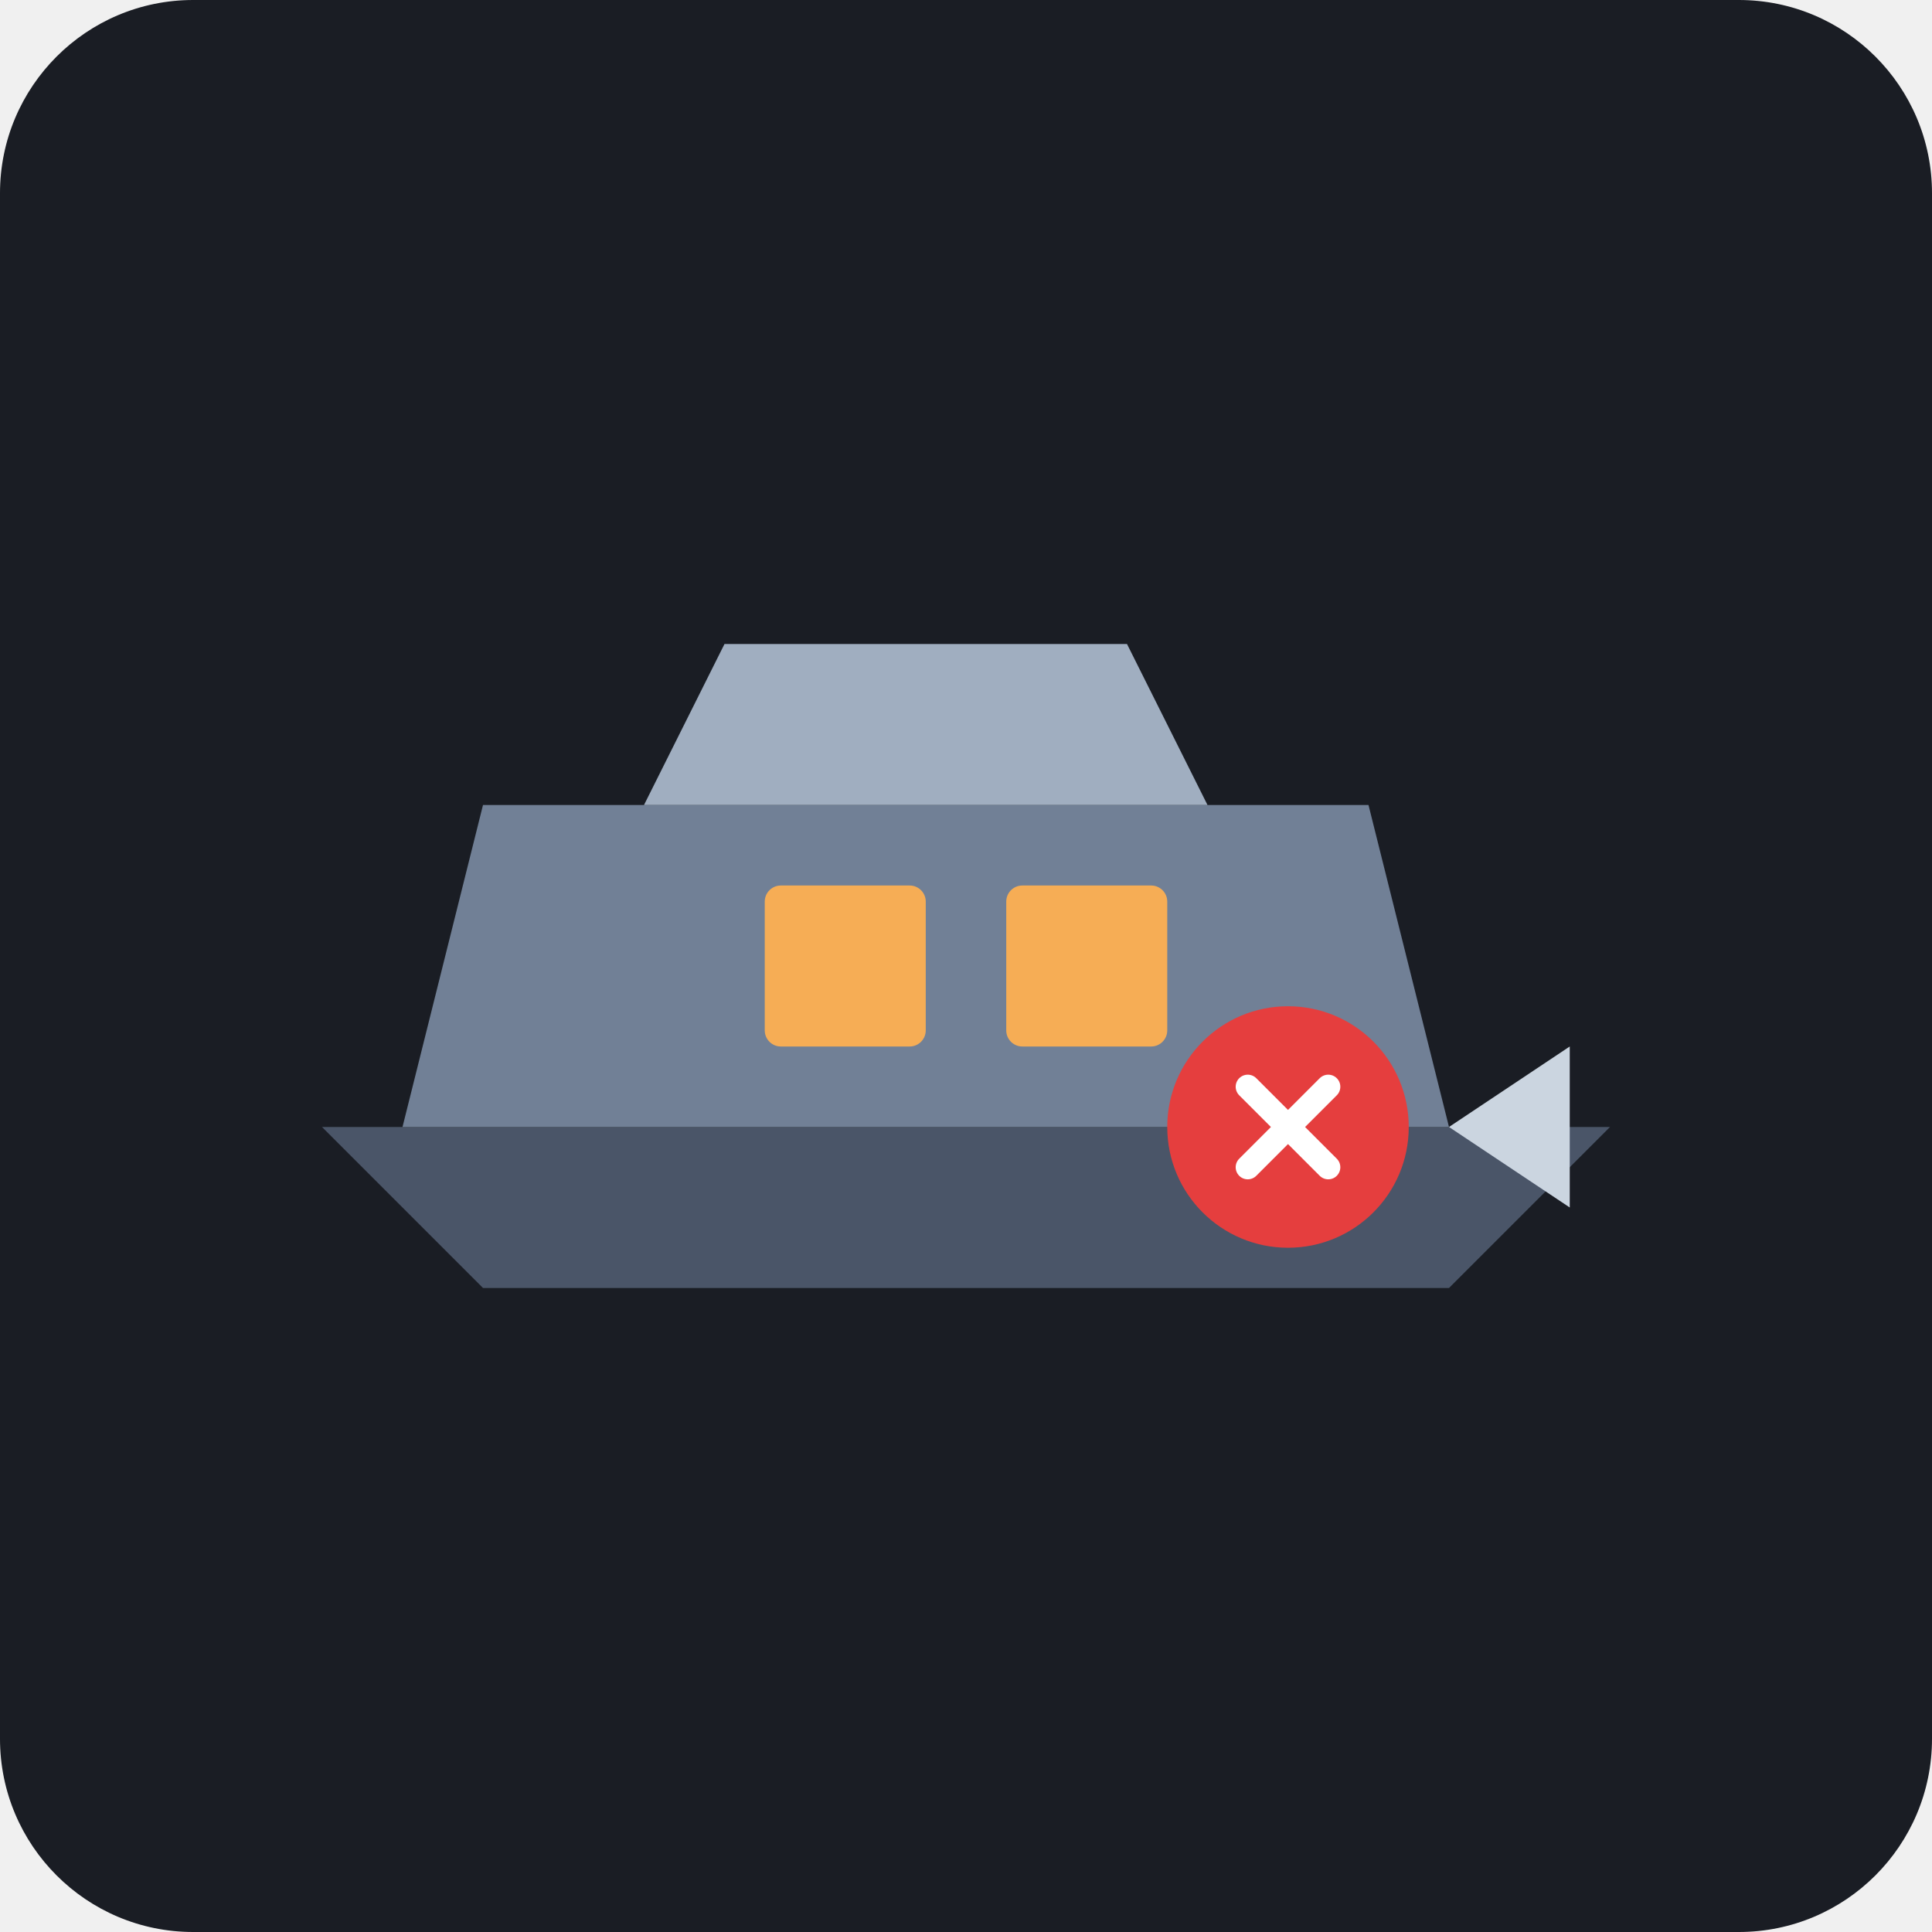
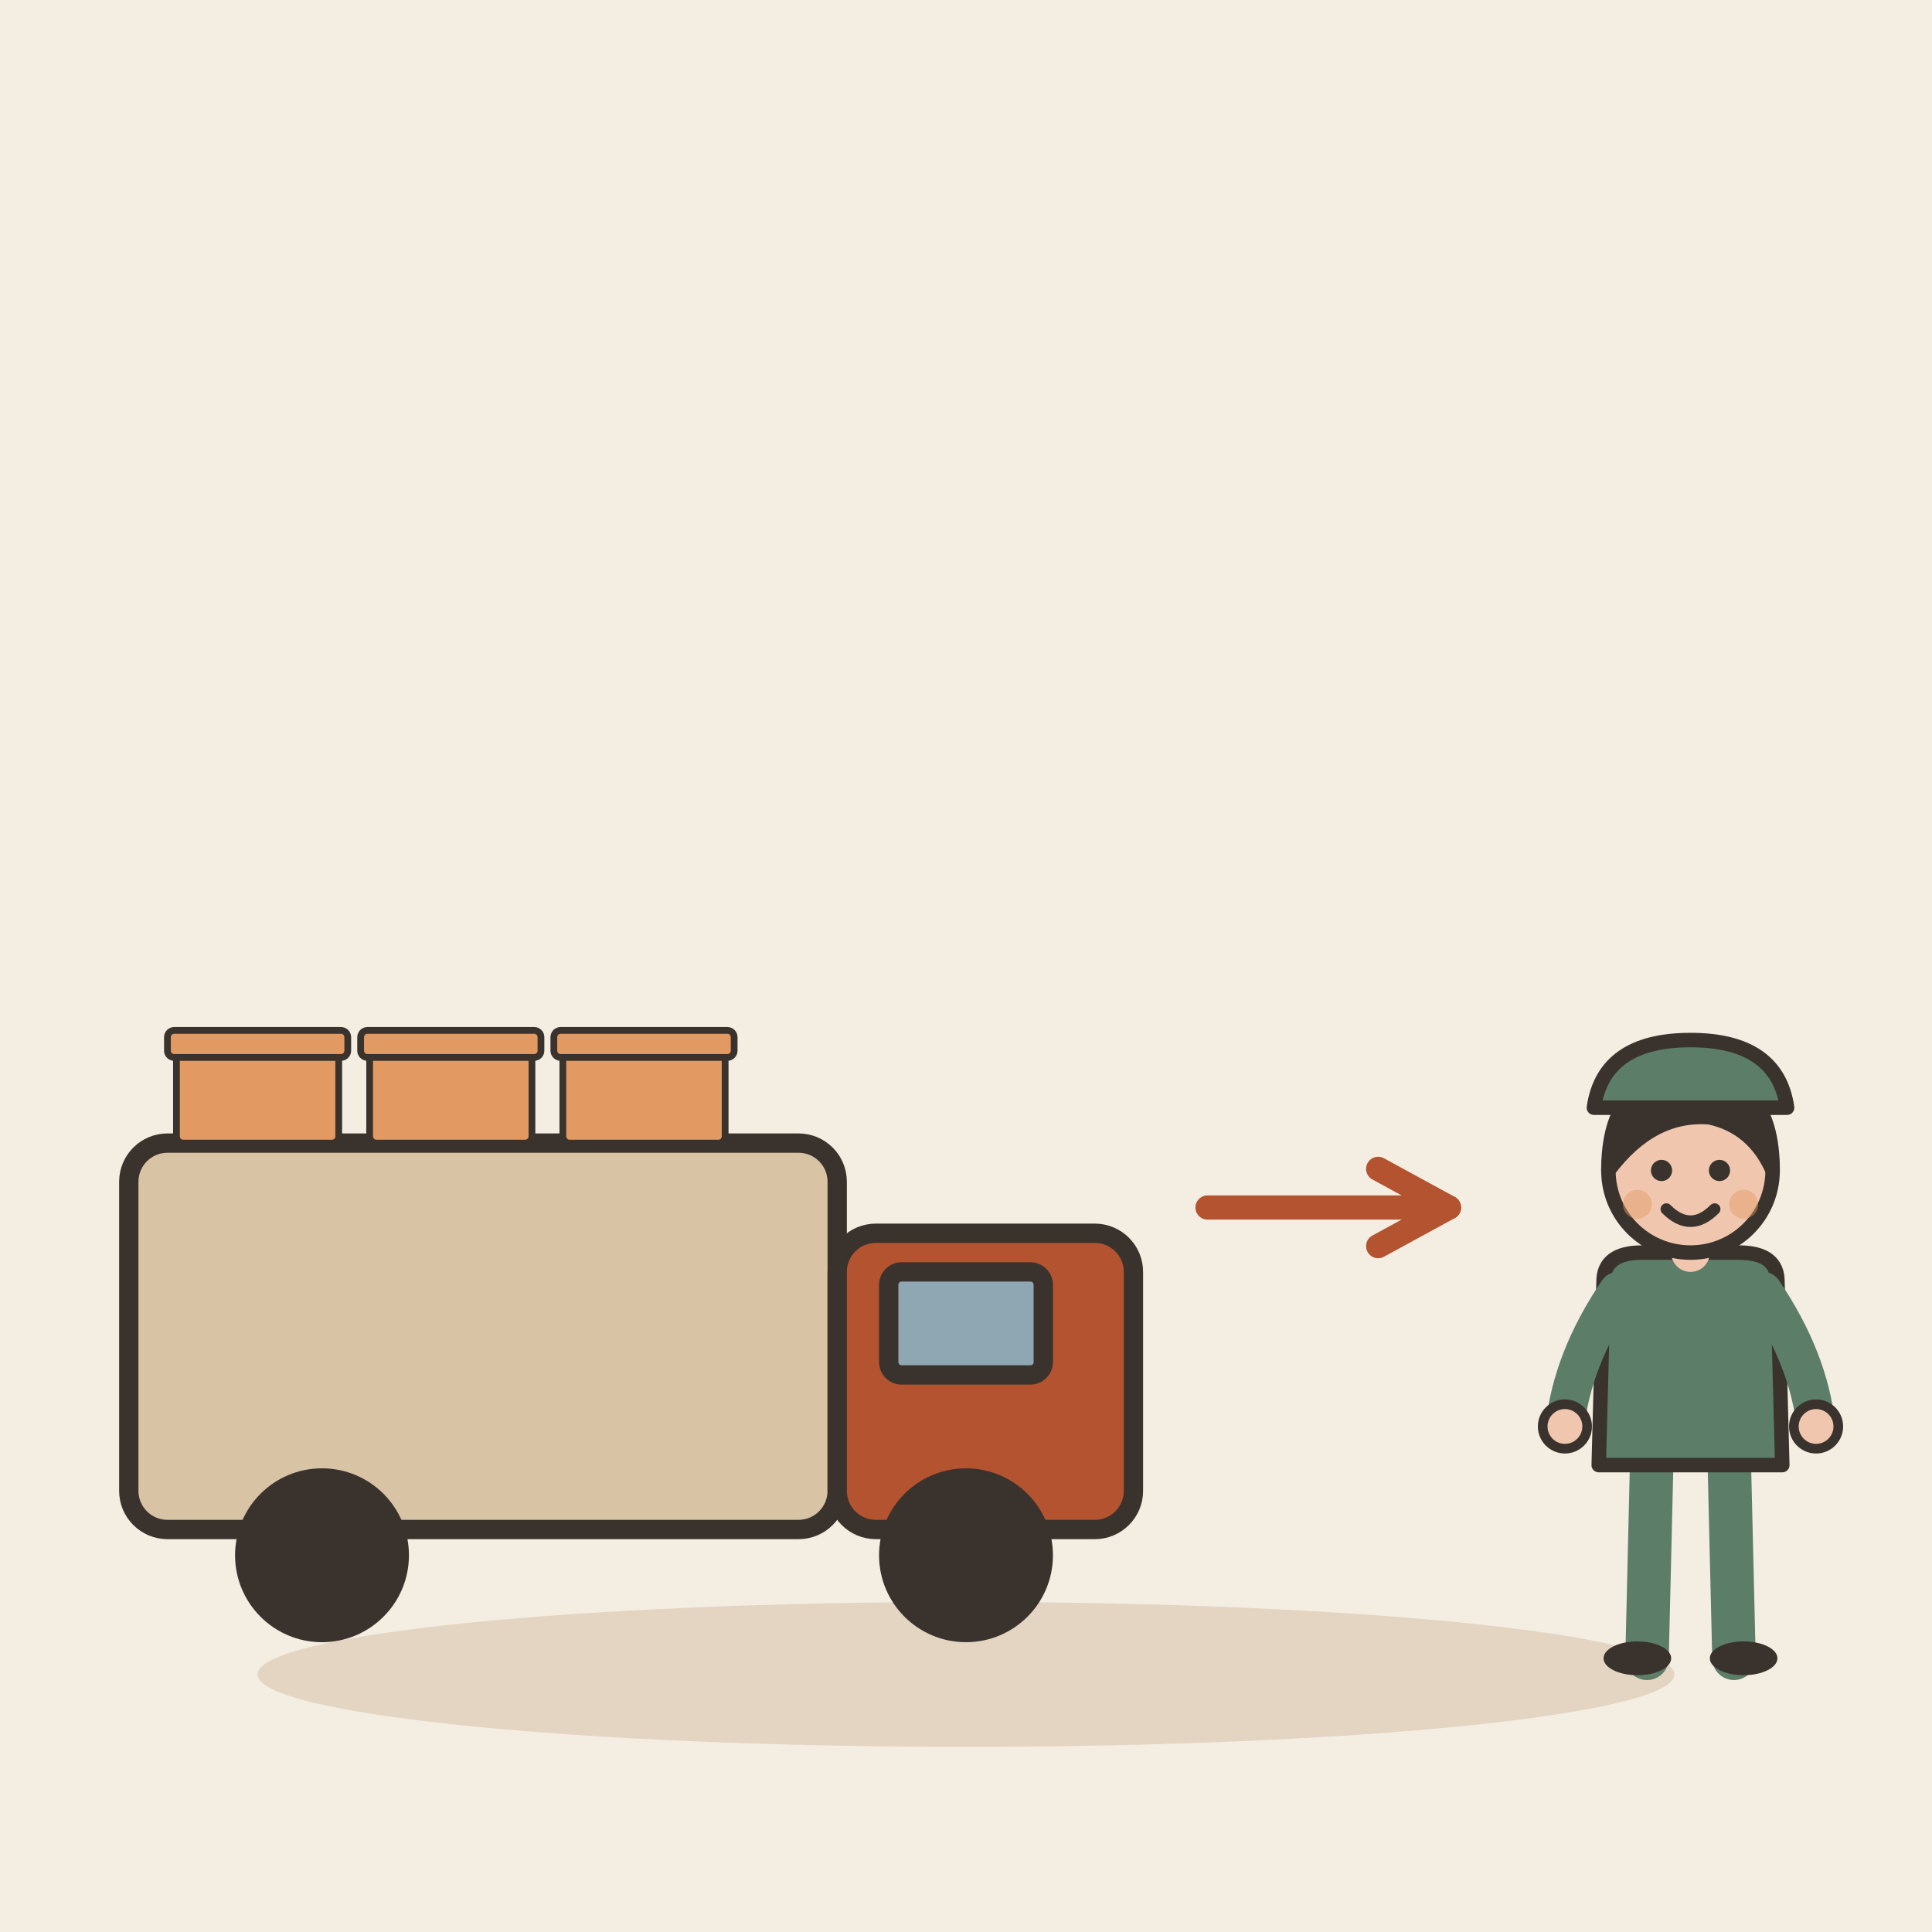
- <svg xmlns="http://www.w3.org/2000/svg" viewBox="0 0 240 240">
-   <rect width="240" height="240" rx="24" fill="#1A1D24" />
-   <g transform="translate(40, 60)">
-     <path d="M160 80L140 100H20L0 80L160 80Z" fill="#4A5568" />
-     <path d="M10 80L20 40L130 40L140 80Z" fill="#718096" />
-     <path d="M40 40L50 20H100L110 40Z" fill="#A0AEC0" />
-     <rect x="55" y="50" width="20" height="20" rx="2" fill="#F6AD55" />
-     <rect x="85" y="50" width="20" height="20" rx="2" fill="#F6AD55" />
-     <circle cx="120" cy="80" r="15" fill="#E53E3E" />
-     <path d="M115 75L125 85M125 75L115 85" stroke="#FFF" stroke-width="3" stroke-linecap="round" />
-     <path d="M140 80L155 70L155 90Z" fill="#CBD5E0" />
+ <svg xmlns="http://www.w3.org/2000/svg" viewBox="0 0 240 240" data-style="editorial">
+   <rect width="240" height="240" fill="#F4EDE2" />
+   <ellipse cx="120" cy="208" rx="88" ry="9" fill="#E3D5C1" />
+   <g transform="translate(80 190) scale(0.8 0.8)">
+     <rect x="-80" y="-60" width="110" height="60" rx="6" fill="#D8C3A5" stroke="#3A332D" stroke-width="3" stroke-linecap="round" stroke-linejoin="round" />
+     <rect x="30" y="-46" width="46" height="46" rx="6" fill="#B4532F" stroke="#3A332D" stroke-width="3" stroke-linecap="round" stroke-linejoin="round" />
+     <rect x="38" y="-40" width="24" height="16" rx="2" fill="#8FA7B3" stroke="#3A332D" stroke-width="3" stroke-linecap="round" stroke-linejoin="round" />
+     <circle cx="-50" cy="4" r="12" fill="#3A332D" stroke="#3A332D" stroke-width="3" stroke-linecap="round" stroke-linejoin="round" />
+     <circle cx="50" cy="4" r="12" fill="#3A332D" stroke="#3A332D" stroke-width="3" stroke-linecap="round" stroke-linejoin="round" />
+     <g transform="translate(-60 -60) scale(0.35 0.35)">
+       <rect x="-36" y="-40" width="72" height="40" rx="3" fill="#E39A62" stroke="#3A332D" stroke-width="3" stroke-linecap="round" stroke-linejoin="round" />
+       <rect x="-40" y="-50" width="80" height="12" rx="3" fill="#E39A62" stroke="#3A332D" stroke-width="3" stroke-linecap="round" stroke-linejoin="round" />
+     </g>
+     <g transform="translate(-30 -60) scale(0.35 0.35)">
+       <rect x="-36" y="-40" width="72" height="40" rx="3" fill="#E39A62" stroke="#3A332D" stroke-width="3" stroke-linecap="round" stroke-linejoin="round" />
+       <rect x="-40" y="-50" width="80" height="12" rx="3" fill="#E39A62" stroke="#3A332D" stroke-width="3" stroke-linecap="round" stroke-linejoin="round" />
+     </g>
+     <g transform="translate(0 -60) scale(0.35 0.35)">
+       <rect x="-36" y="-40" width="72" height="40" rx="3" fill="#E39A62" stroke="#3A332D" stroke-width="3" stroke-linecap="round" stroke-linejoin="round" />
+       <rect x="-40" y="-50" width="80" height="12" rx="3" fill="#E39A62" stroke="#3A332D" stroke-width="3" stroke-linecap="round" stroke-linejoin="round" />
+     </g>
+   </g>
+   <path d="M150 150L180 150" stroke="#B4532F" stroke-width="3" stroke-linecap="round" fill="none" />
+   <path d="M171.2 154.8L180 150L171.2 145.2" fill="none" stroke="#B4532F" stroke-width="3" stroke-linecap="round" stroke-linejoin="round" />
+   <g transform="translate(210 206) scale(0.6 0.6)">
+     <g transform="translate(0 0)">
+       <path d="M-8 -42L-9 0" stroke="#5C7D68" stroke-width="9" stroke-linecap="round" fill="none" />
+       <path d="M8 -42L9 0" stroke="#5C7D68" stroke-width="9" stroke-linecap="round" fill="none" />
+       <ellipse cx="-11" cy="0" rx="7" ry="3.5" fill="#3A332D" />
+       <ellipse cx="11" cy="0" rx="7" ry="3.5" fill="#3A332D" />
+       <path d="M-18 -78Q-18 -84 -10 -84L10 -84Q18 -84 18 -78L19 -40L-19 -40Z" fill="#5C7D68" stroke="#3A332D" stroke-width="3" stroke-linecap="round" stroke-linejoin="round" />
+       <path d="M-15 -76Q-24.5 -62 -26 -48" fill="none" stroke="#5C7D68" stroke-width="8" stroke-linecap="round" stroke-linejoin="round" />
+       <circle cx="-26" cy="-48" r="4.6" fill="#F0C7AE" stroke="#3A332D" stroke-linecap="round" stroke-linejoin="round" stroke-width="2" />
+       <path d="M15 -76Q24.5 -62 26 -48" fill="none" stroke="#5C7D68" stroke-width="8" stroke-linecap="round" stroke-linejoin="round" />
+       <circle cx="26" cy="-48" r="4.6" fill="#F0C7AE" stroke="#3A332D" stroke-linecap="round" stroke-linejoin="round" stroke-width="2" />
+       <path d="M0 -84L0 -88" stroke="#F0C7AE" stroke-width="8" stroke-linecap="round" fill="none" />
+       <circle cx="0" cy="-101" r="17" fill="#F0C7AE" stroke="#3A332D" stroke-width="3" stroke-linecap="round" stroke-linejoin="round" />
+       <path d="M-17 -101Q-17 -121 0 -121Q17 -121 17 -101Q13 -110 4 -112Q-8 -113 -17 -101Z" fill="#3A332D" stroke="#3A332D" stroke-width="3" stroke-linecap="round" stroke-linejoin="round" />
+       <circle cx="-6" cy="-101" r="2.2" fill="#3A332D" />
+       <circle cx="6" cy="-101" r="2.2" fill="#3A332D" />
+       <path d="M-5 -93Q0 -88 5 -93" fill="none" stroke="#3A332D" stroke-width="2.4" stroke-linecap="round" stroke-linejoin="round" />
+       <circle cx="-11" cy="-94" r="3" fill="#E39A62" opacity="0.45" />
+       <circle cx="11" cy="-94" r="3" fill="#E39A62" opacity="0.45" />
+     </g>
+     <path d="M-20 -114Q-18 -128 0 -128Q18 -128 20 -114Z" fill="#5C7D68" stroke="#3A332D" stroke-width="3" stroke-linecap="round" stroke-linejoin="round" />
  </g>
</svg>
